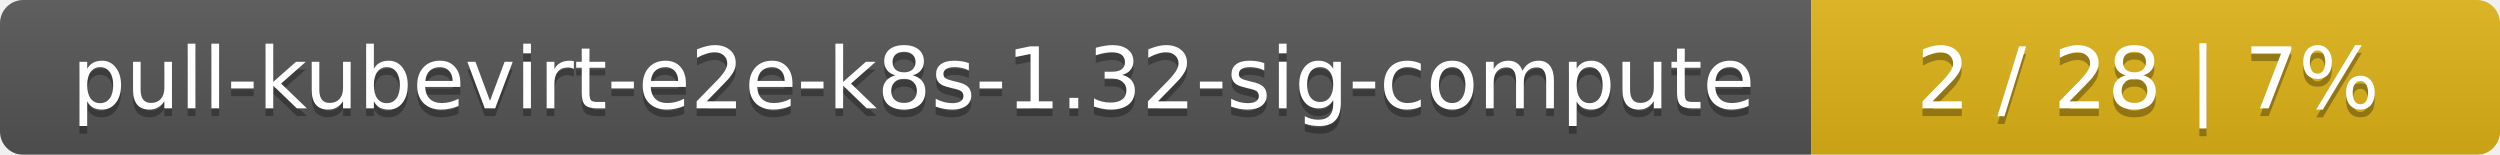
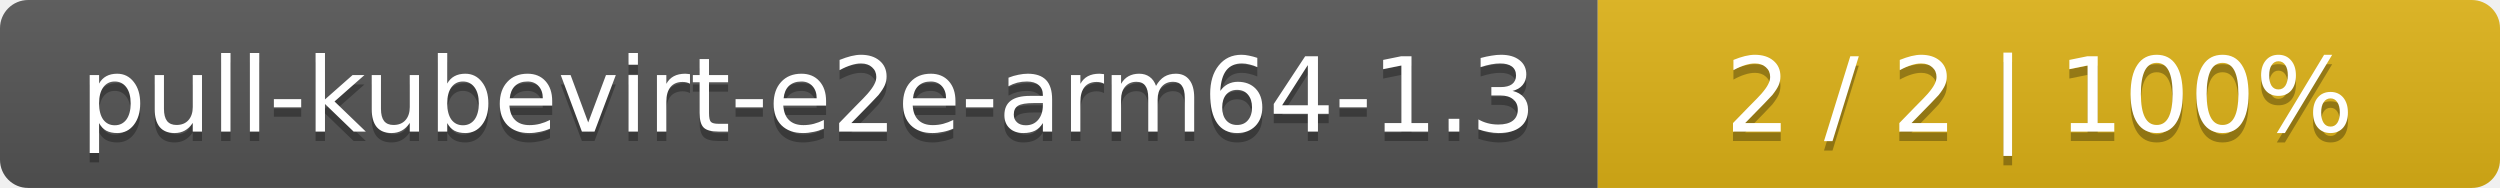
- <svg xmlns="http://www.w3.org/2000/svg" width="323" height="20">
+ <svg xmlns="http://www.w3.org/2000/svg" width="266" height="20">
  <linearGradient id="smooth" x2="0" y2="100%">
    <stop offset="0" stop-color="#bbb" stop-opacity=".1" />
    <stop offset="1" stop-opacity=".1" />
  </linearGradient>
  <mask id="round">
-     <rect width="323" height="20" rx="3" fill="#fff" />
+     <rect width="266" height="20" rx="3" fill="#fff" />
  </mask>
  <g mask="url(#round)">
-     <rect width="234" height="20" fill="#555" />
-     <rect x="234" width="89" height="20" fill="#dfb317" />
-     <rect width="323" height="20" fill="url(#smooth)" />
+     <rect width="170" height="20" fill="#555" />
+     <rect x="170" width="96" height="20" fill="#dfb317" />
+     <rect width="266" height="20" fill="url(#smooth)" />
  </g>
  <g fill="#fff" text-anchor="middle" font-family="DejaVu Sans,Verdana,Geneva,sans-serif" font-size="11">
-     <text x="118" y="15" fill="#010101" fill-opacity=".3">pull-kubevirt-e2e-k8s-1.32-sig-compute</text>
-     <text x="118" y="14">pull-kubevirt-e2e-k8s-1.32-sig-compute</text>
-     <text x="277.5" y="15" fill="#010101" fill-opacity=".3">2 / 28    |    7%</text>
-     <text x="277.5" y="14">2 / 28    |    7%</text>
+     <text x="86" y="15" fill="#010101" fill-opacity=".3">pull-kubevirt-e2e-arm64-1.3</text>
+     <text x="86" y="14">pull-kubevirt-e2e-arm64-1.3</text>
+     <text x="217" y="15" fill="#010101" fill-opacity=".3">2 / 2    |    100%</text>
+     <text x="217" y="14">2 / 2    |    100%</text>
  </g>
</svg>
